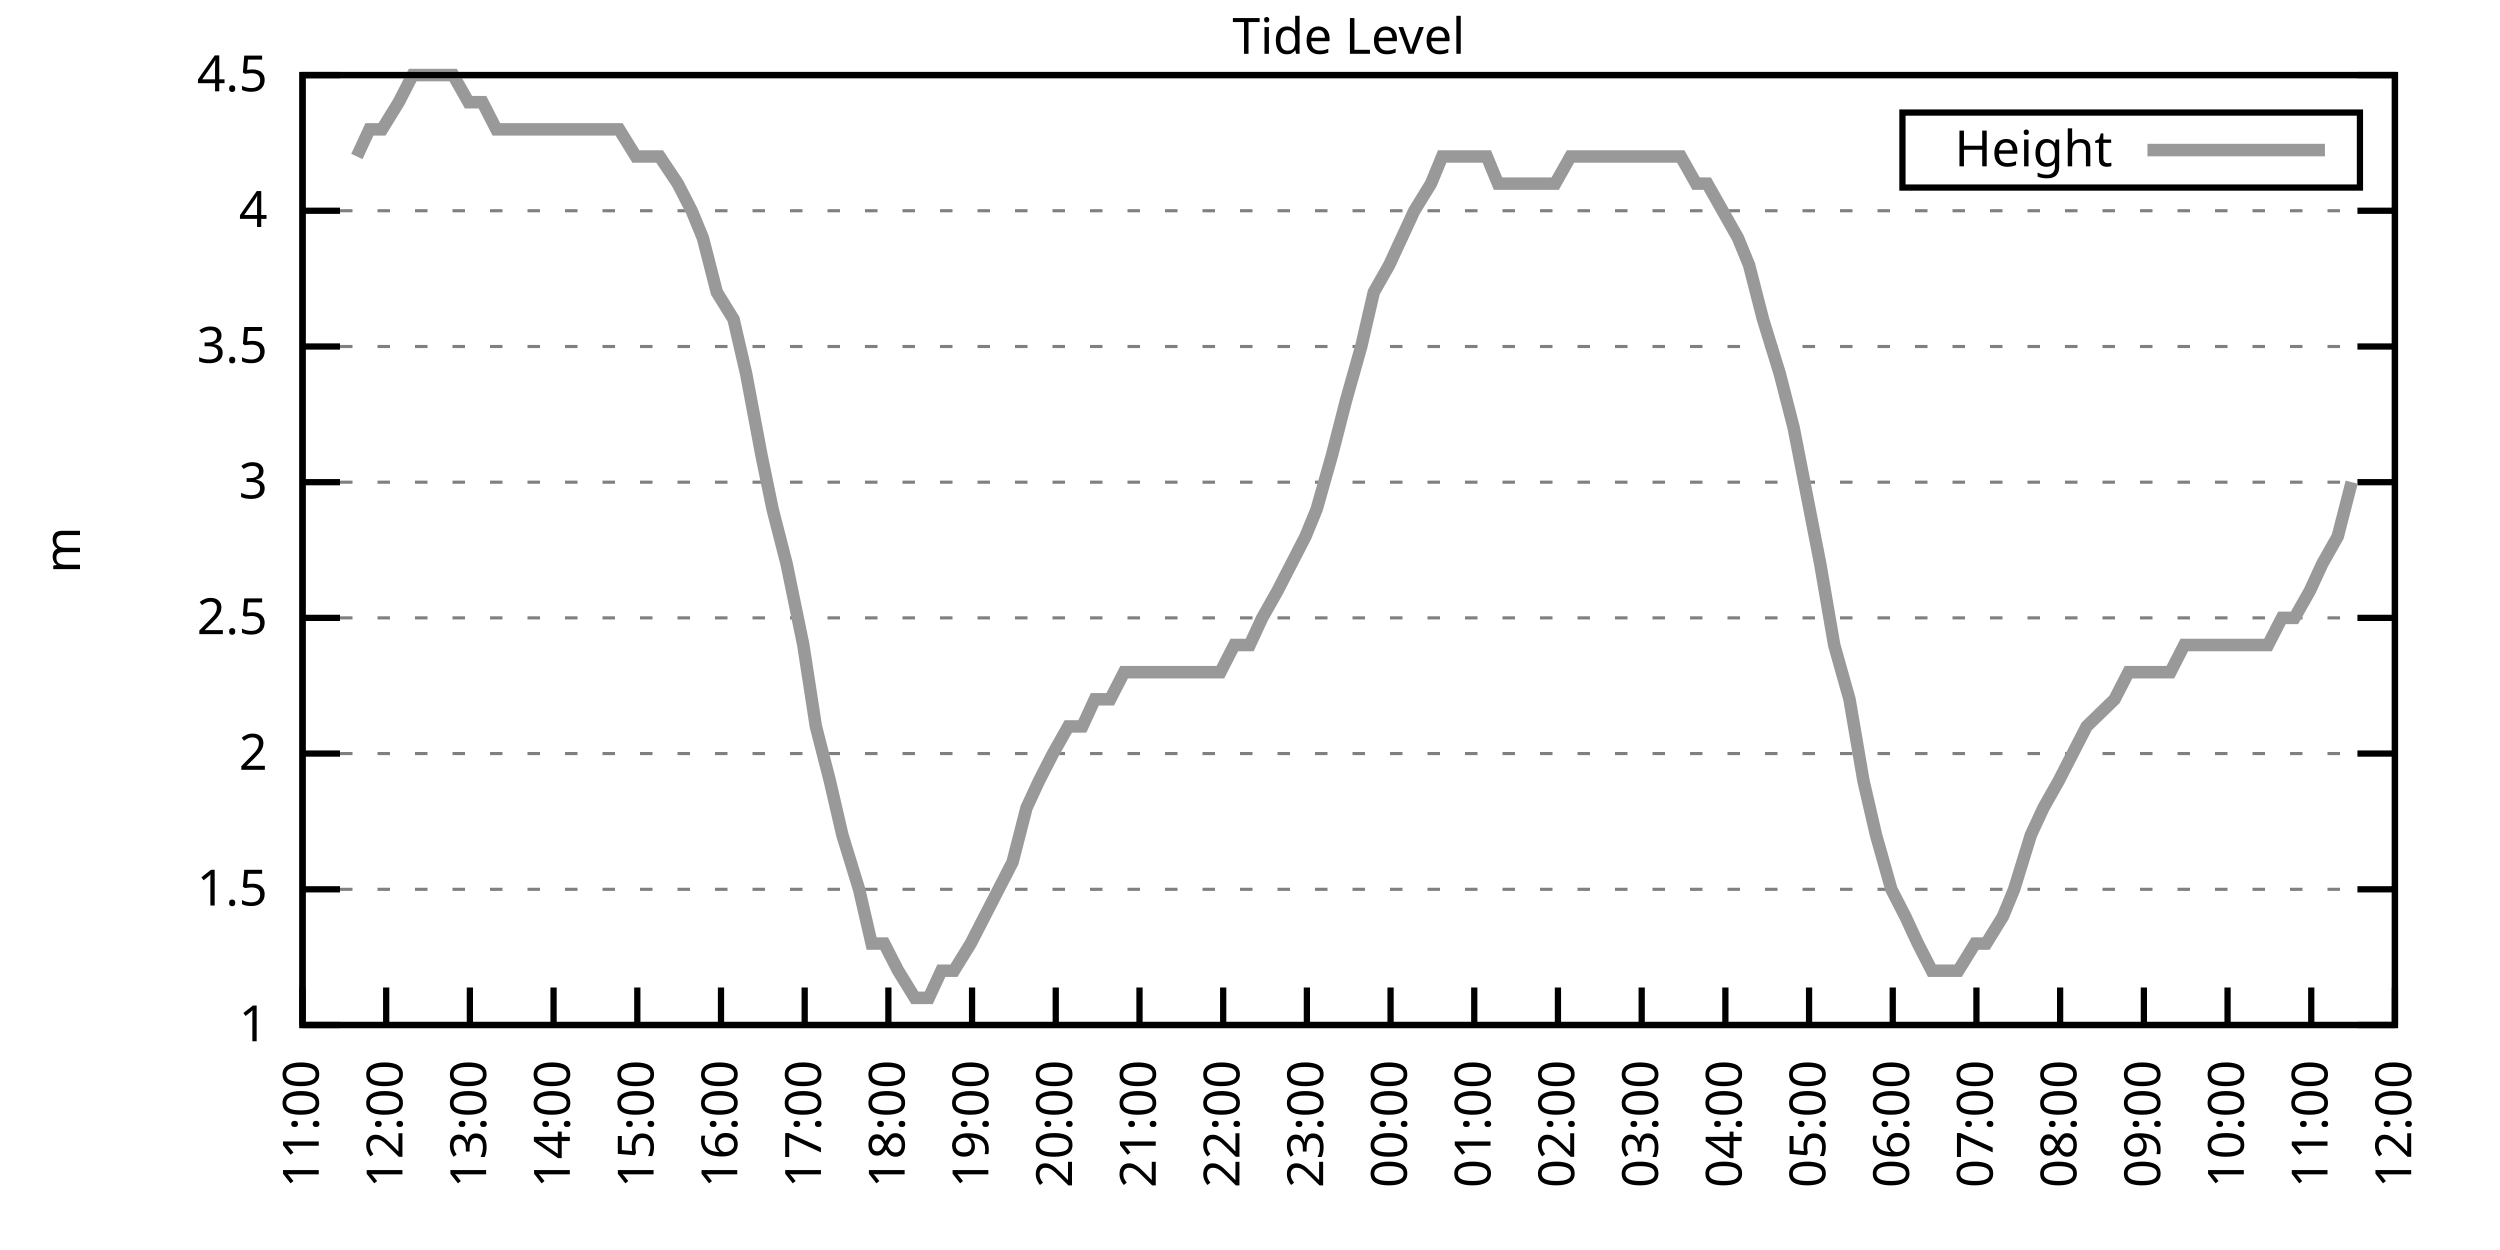
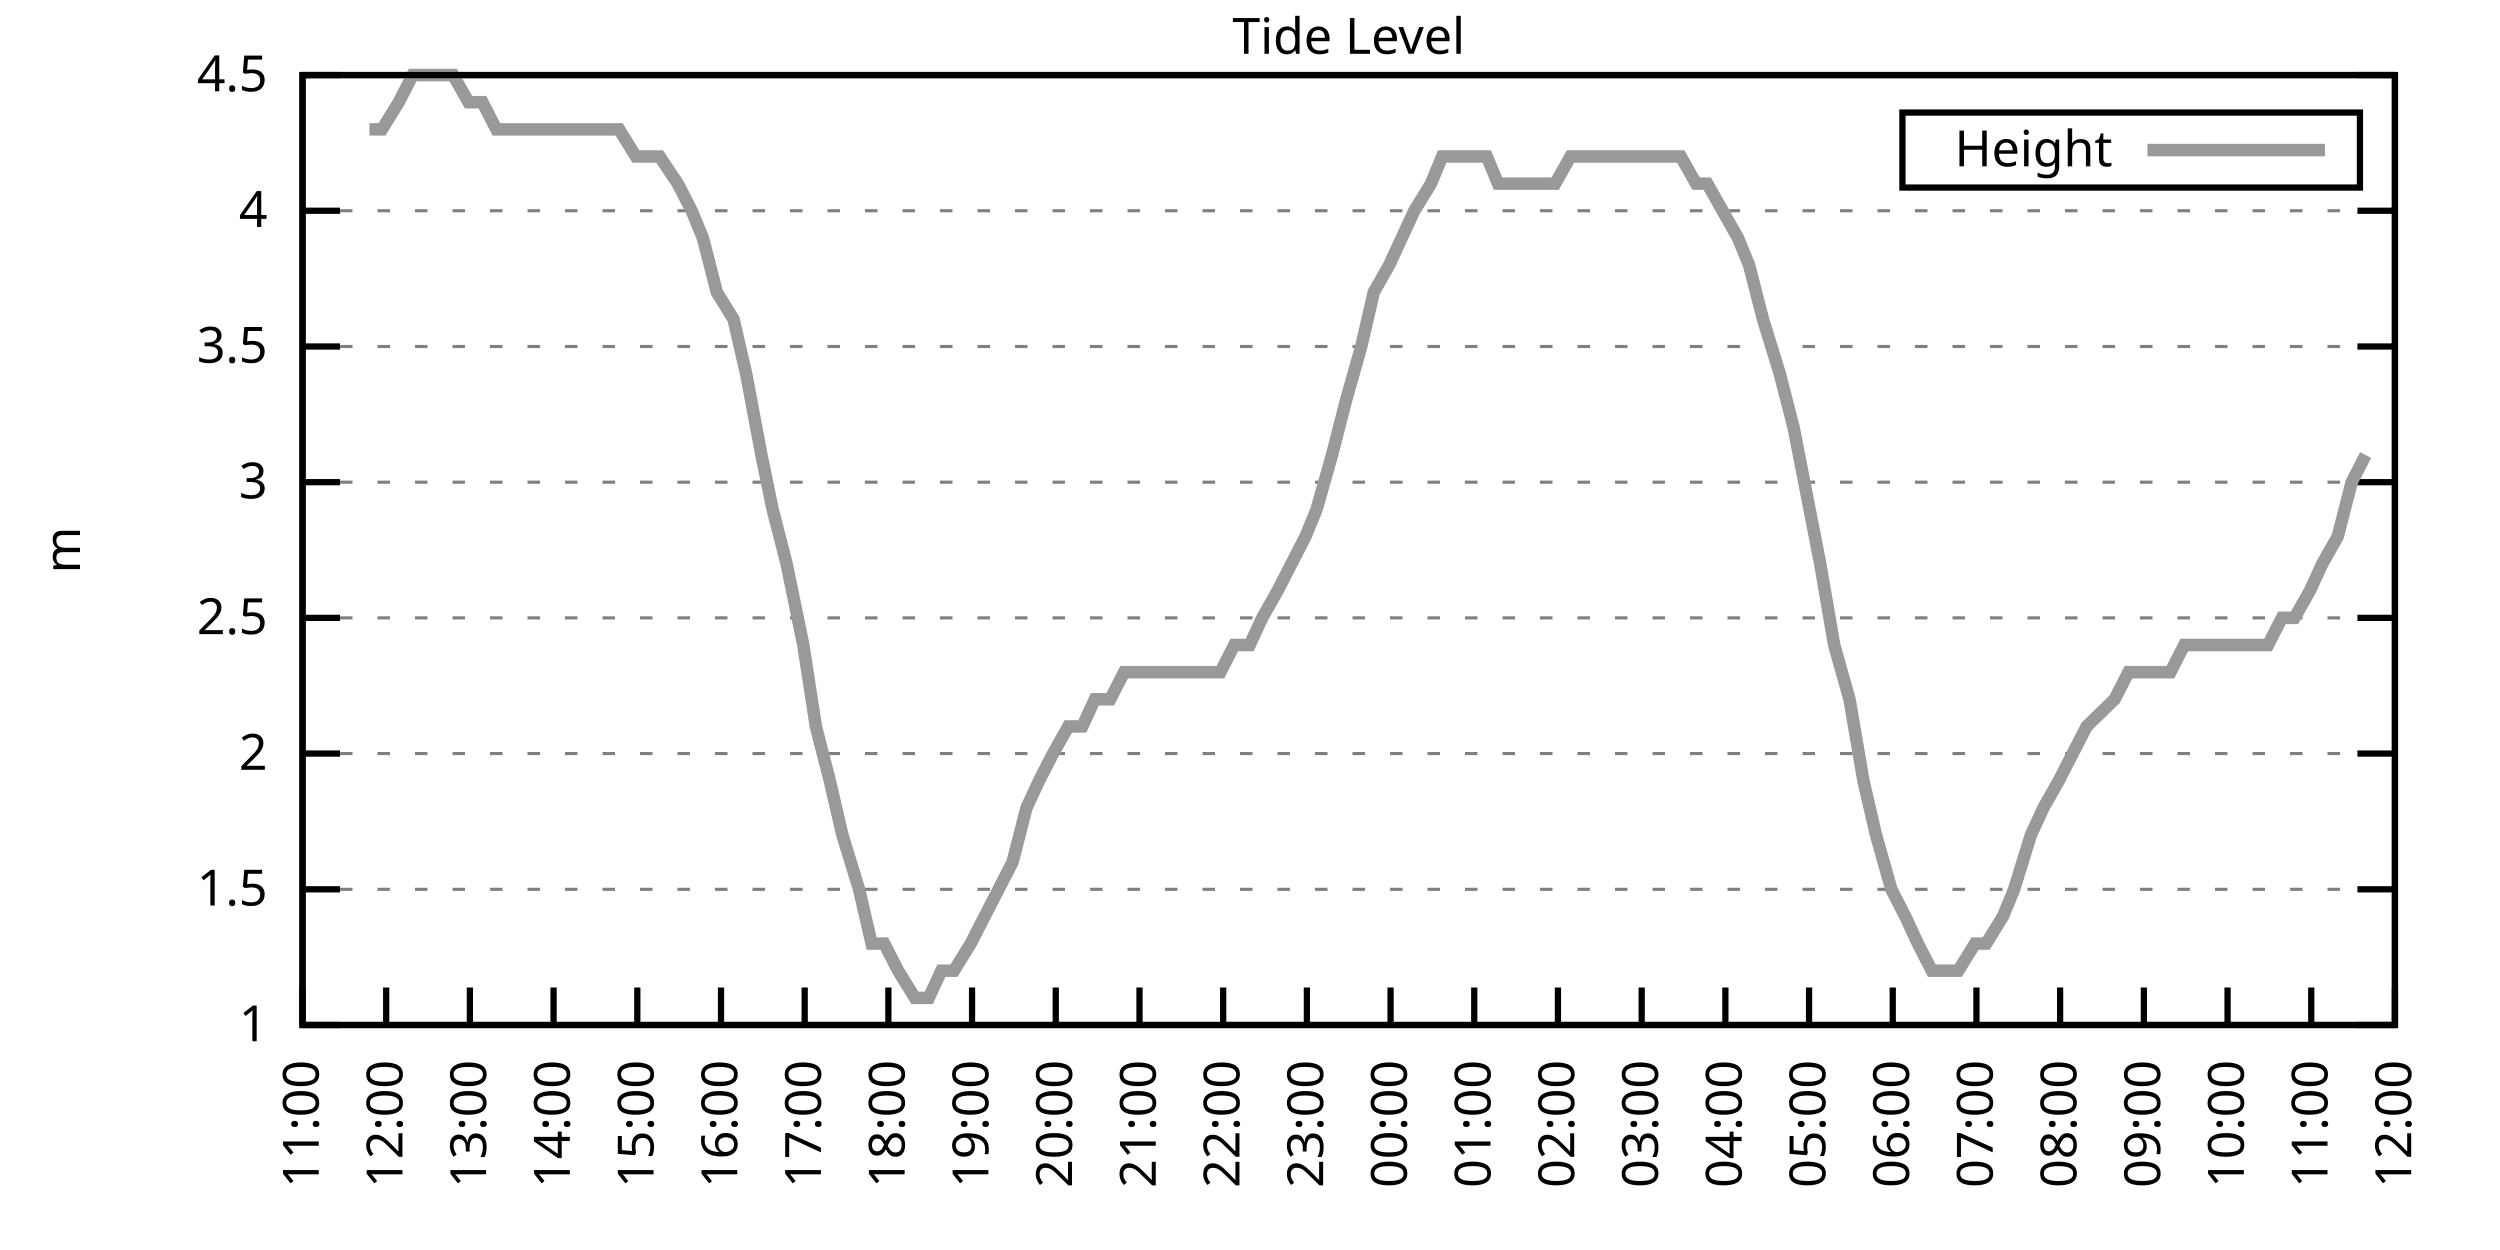
<svg xmlns="http://www.w3.org/2000/svg" xmlns:xlink="http://www.w3.org/1999/xlink" width="400" height="200" viewBox="0 0 400 200">
  <g id="gnuplot_canvas">
    <rect x="0" y="0" width="400" height="200" fill="none" />
    <defs>
      <circle id="gpDot" r="0.5" stroke-width="0.5" stroke="currentColor" />
      <path id="gpPt0" stroke-width="0.333" stroke="currentColor" d="M-1,0 h2 M0,-1 v2" />
      <path id="gpPt1" stroke-width="0.333" stroke="currentColor" d="M-1,-1 L1,1 M1,-1 L-1,1" />
      <path id="gpPt2" stroke-width="0.333" stroke="currentColor" d="M-1,0 L1,0 M0,-1 L0,1 M-1,-1 L1,1 M-1,1 L1,-1" />
      <rect id="gpPt3" stroke-width="0.333" stroke="currentColor" x="-1" y="-1" width="2" height="2" />
      <rect id="gpPt4" stroke-width="0.333" stroke="currentColor" fill="currentColor" x="-1" y="-1" width="2" height="2" />
      <circle id="gpPt5" stroke-width="0.333" stroke="currentColor" cx="0" cy="0" r="1" />
      <use xlink:href="#gpPt5" id="gpPt6" fill="currentColor" stroke="none" />
      <path id="gpPt7" stroke-width="0.333" stroke="currentColor" d="M0,-1.33 L-1.33,0.67 L1.33,0.67 z" />
      <use xlink:href="#gpPt7" id="gpPt8" fill="currentColor" stroke="none" />
      <use xlink:href="#gpPt7" id="gpPt9" stroke="currentColor" transform="rotate(180)" />
      <use xlink:href="#gpPt9" id="gpPt10" fill="currentColor" stroke="none" />
      <use xlink:href="#gpPt3" id="gpPt11" stroke="currentColor" transform="rotate(45)" />
      <use xlink:href="#gpPt11" id="gpPt12" fill="currentColor" stroke="none" />
      <path id="gpPt13" stroke-width="0.333" stroke="currentColor" d="M0,1.330 L1.265,0.411 L0.782,-1.067 L-0.782,-1.076 L-1.265,0.411 z" />
      <use xlink:href="#gpPt13" id="gpPt14" fill="currentColor" stroke="none" />
      <filter id="textbox" filterUnits="objectBoundingBox" x="0" y="0" height="1" width="1">
        <feFlood flood-color="white" flood-opacity="1" result="bgnd" />
        <feComposite in="SourceGraphic" in2="bgnd" operator="atop" />
      </filter>
      <filter id="greybox" filterUnits="objectBoundingBox" x="0" y="0" height="1" width="1">
        <feFlood flood-color="lightgrey" flood-opacity="1" result="grey" />
        <feComposite in="SourceGraphic" in2="grey" operator="atop" />
      </filter>
    </defs>
    <g fill="none" color="white" stroke="currentColor" stroke-width="1.00" stroke-linecap="butt" stroke-linejoin="miter">
</g>
    <g fill="none" color="black" stroke="currentColor" stroke-width="1.00" stroke-linecap="butt" stroke-linejoin="miter">
      <g stroke="none" shape-rendering="crispEdges">
        <polygon fill="rgb(255, 255, 255)" points="48.40,164.00 383.18,164.00 383.18,12.02 48.40,12.02 " />
      </g>
    </g>
    <g fill="none" color="black" stroke="currentColor" stroke-width="1.00" stroke-linecap="butt" stroke-linejoin="miter">
</g>
    <g fill="none" color="black" stroke="black" stroke-width="0.50" stroke-linecap="butt" stroke-linejoin="miter">
</g>
    <g fill="none" color="gray" stroke="currentColor" stroke-width="0.50" stroke-linecap="butt" stroke-linejoin="miter">
      <path stroke="gray" stroke-dasharray="2,4" class="gridline" d="M48.40,164.00 L383.19,164.00  " />
    </g>
    <g fill="none" color="gray" stroke="gray" stroke-width="1.00" stroke-linecap="butt" stroke-linejoin="miter">
</g>
    <g fill="none" color="black" stroke="currentColor" stroke-width="1.00" stroke-linecap="butt" stroke-linejoin="miter">
      <path stroke="black" d="M48.40,164.00 L54.40,164.00 M383.19,164.00 L377.19,164.00  " />
      <g transform="translate(42.80,166.60)" stroke="none" fill="black" font-family="Sans" font-size="8.00" text-anchor="end">
        <text>
          <tspan font-family="Sans"> 1</tspan>
        </text>
      </g>
    </g>
    <g fill="none" color="black" stroke="currentColor" stroke-width="1.00" stroke-linecap="butt" stroke-linejoin="miter">
</g>
    <g fill="none" color="black" stroke="black" stroke-width="0.50" stroke-linecap="butt" stroke-linejoin="miter">
</g>
    <g fill="none" color="gray" stroke="currentColor" stroke-width="0.50" stroke-linecap="butt" stroke-linejoin="miter">
      <path stroke="gray" stroke-dasharray="2,4" class="gridline" d="M48.40,142.29 L383.19,142.29  " />
    </g>
    <g fill="none" color="gray" stroke="gray" stroke-width="1.00" stroke-linecap="butt" stroke-linejoin="miter">
</g>
    <g fill="none" color="black" stroke="currentColor" stroke-width="1.00" stroke-linecap="butt" stroke-linejoin="miter">
      <path stroke="black" d="M48.40,142.29 L54.40,142.29 M383.19,142.29 L377.19,142.29  " />
      <g transform="translate(42.80,144.89)" stroke="none" fill="black" font-family="Sans" font-size="8.00" text-anchor="end">
        <text>
          <tspan font-family="Sans"> 1.5</tspan>
        </text>
      </g>
    </g>
    <g fill="none" color="black" stroke="currentColor" stroke-width="1.00" stroke-linecap="butt" stroke-linejoin="miter">
</g>
    <g fill="none" color="black" stroke="black" stroke-width="0.50" stroke-linecap="butt" stroke-linejoin="miter">
</g>
    <g fill="none" color="gray" stroke="currentColor" stroke-width="0.50" stroke-linecap="butt" stroke-linejoin="miter">
      <path stroke="gray" stroke-dasharray="2,4" class="gridline" d="M48.40,120.57 L383.19,120.57  " />
    </g>
    <g fill="none" color="gray" stroke="gray" stroke-width="1.00" stroke-linecap="butt" stroke-linejoin="miter">
</g>
    <g fill="none" color="black" stroke="currentColor" stroke-width="1.00" stroke-linecap="butt" stroke-linejoin="miter">
      <path stroke="black" d="M48.40,120.57 L54.40,120.57 M383.19,120.57 L377.19,120.57  " />
      <g transform="translate(42.80,123.17)" stroke="none" fill="black" font-family="Sans" font-size="8.00" text-anchor="end">
        <text>
          <tspan font-family="Sans"> 2</tspan>
        </text>
      </g>
    </g>
    <g fill="none" color="black" stroke="currentColor" stroke-width="1.00" stroke-linecap="butt" stroke-linejoin="miter">
</g>
    <g fill="none" color="black" stroke="black" stroke-width="0.50" stroke-linecap="butt" stroke-linejoin="miter">
</g>
    <g fill="none" color="gray" stroke="currentColor" stroke-width="0.50" stroke-linecap="butt" stroke-linejoin="miter">
      <path stroke="gray" stroke-dasharray="2,4" class="gridline" d="M48.40,98.86 L383.19,98.86  " />
    </g>
    <g fill="none" color="gray" stroke="gray" stroke-width="1.00" stroke-linecap="butt" stroke-linejoin="miter">
</g>
    <g fill="none" color="black" stroke="currentColor" stroke-width="1.00" stroke-linecap="butt" stroke-linejoin="miter">
      <path stroke="black" d="M48.40,98.86 L54.40,98.86 M383.19,98.86 L377.19,98.86  " />
      <g transform="translate(42.80,101.46)" stroke="none" fill="black" font-family="Sans" font-size="8.00" text-anchor="end">
        <text>
          <tspan font-family="Sans"> 2.5</tspan>
        </text>
      </g>
    </g>
    <g fill="none" color="black" stroke="currentColor" stroke-width="1.00" stroke-linecap="butt" stroke-linejoin="miter">
</g>
    <g fill="none" color="black" stroke="black" stroke-width="0.50" stroke-linecap="butt" stroke-linejoin="miter">
</g>
    <g fill="none" color="gray" stroke="currentColor" stroke-width="0.50" stroke-linecap="butt" stroke-linejoin="miter">
      <path stroke="gray" stroke-dasharray="2,4" class="gridline" d="M48.40,77.15 L383.19,77.15  " />
    </g>
    <g fill="none" color="gray" stroke="gray" stroke-width="1.00" stroke-linecap="butt" stroke-linejoin="miter">
</g>
    <g fill="none" color="black" stroke="currentColor" stroke-width="1.00" stroke-linecap="butt" stroke-linejoin="miter">
      <path stroke="black" d="M48.40,77.15 L54.40,77.15 M383.19,77.15 L377.19,77.15  " />
      <g transform="translate(42.80,79.75)" stroke="none" fill="black" font-family="Sans" font-size="8.00" text-anchor="end">
        <text>
          <tspan font-family="Sans"> 3</tspan>
        </text>
      </g>
    </g>
    <g fill="none" color="black" stroke="currentColor" stroke-width="1.00" stroke-linecap="butt" stroke-linejoin="miter">
</g>
    <g fill="none" color="black" stroke="black" stroke-width="0.50" stroke-linecap="butt" stroke-linejoin="miter">
</g>
    <g fill="none" color="gray" stroke="currentColor" stroke-width="0.50" stroke-linecap="butt" stroke-linejoin="miter">
      <path stroke="gray" stroke-dasharray="2,4" class="gridline" d="M48.40,55.44 L383.19,55.44  " />
    </g>
    <g fill="none" color="gray" stroke="gray" stroke-width="1.00" stroke-linecap="butt" stroke-linejoin="miter">
</g>
    <g fill="none" color="black" stroke="currentColor" stroke-width="1.00" stroke-linecap="butt" stroke-linejoin="miter">
      <path stroke="black" d="M48.40,55.44 L54.40,55.44 M383.19,55.44 L377.19,55.44  " />
      <g transform="translate(42.80,58.04)" stroke="none" fill="black" font-family="Sans" font-size="8.00" text-anchor="end">
        <text>
          <tspan font-family="Sans"> 3.5</tspan>
        </text>
      </g>
    </g>
    <g fill="none" color="black" stroke="currentColor" stroke-width="1.00" stroke-linecap="butt" stroke-linejoin="miter">
</g>
    <g fill="none" color="black" stroke="black" stroke-width="0.50" stroke-linecap="butt" stroke-linejoin="miter">
</g>
    <g fill="none" color="gray" stroke="currentColor" stroke-width="0.50" stroke-linecap="butt" stroke-linejoin="miter">
      <path stroke="gray" stroke-dasharray="2,4" class="gridline" d="M48.40,33.72 L383.19,33.72  " />
    </g>
    <g fill="none" color="gray" stroke="gray" stroke-width="1.00" stroke-linecap="butt" stroke-linejoin="miter">
</g>
    <g fill="none" color="black" stroke="currentColor" stroke-width="1.00" stroke-linecap="butt" stroke-linejoin="miter">
      <path stroke="black" d="M48.40,33.72 L54.40,33.72 M383.19,33.72 L377.19,33.72  " />
      <g transform="translate(42.80,36.32)" stroke="none" fill="black" font-family="Sans" font-size="8.00" text-anchor="end">
        <text>
          <tspan font-family="Sans"> 4</tspan>
        </text>
      </g>
    </g>
    <g fill="none" color="black" stroke="currentColor" stroke-width="1.00" stroke-linecap="butt" stroke-linejoin="miter">
</g>
    <g fill="none" color="black" stroke="black" stroke-width="0.50" stroke-linecap="butt" stroke-linejoin="miter">
</g>
    <g fill="none" color="gray" stroke="currentColor" stroke-width="0.50" stroke-linecap="butt" stroke-linejoin="miter">
      <path stroke="gray" stroke-dasharray="2,4" class="gridline" d="M48.40,12.01 L383.19,12.01  " />
    </g>
    <g fill="none" color="gray" stroke="gray" stroke-width="1.00" stroke-linecap="butt" stroke-linejoin="miter">
</g>
    <g fill="none" color="black" stroke="currentColor" stroke-width="1.00" stroke-linecap="butt" stroke-linejoin="miter">
      <path stroke="black" d="M48.40,12.01 L54.40,12.01 M383.19,12.01 L377.19,12.01  " />
      <g transform="translate(42.80,14.61)" stroke="none" fill="black" font-family="Sans" font-size="8.00" text-anchor="end">
        <text>
          <tspan font-family="Sans"> 4.5</tspan>
        </text>
      </g>
    </g>
    <g fill="none" color="black" stroke="currentColor" stroke-width="1.00" stroke-linecap="butt" stroke-linejoin="miter">
      <path stroke="black" d="M48.40,164.00 L48.40,158.00  " />
      <g transform="translate(51.00,169.60) rotate(270.00)" stroke="none" fill="black" font-family="Sans" font-size="8.00" text-anchor="end">
        <text>
          <tspan font-family="Sans">11:00</tspan>
        </text>
      </g>
    </g>
    <g fill="none" color="black" stroke="currentColor" stroke-width="1.00" stroke-linecap="butt" stroke-linejoin="miter">
      <path stroke="black" d="M61.79,164.00 L61.79,158.00  " />
      <g transform="translate(64.39,169.60) rotate(270.00)" stroke="none" fill="black" font-family="Sans" font-size="8.00" text-anchor="end">
        <text>
          <tspan font-family="Sans">12:00</tspan>
        </text>
      </g>
    </g>
    <g fill="none" color="black" stroke="currentColor" stroke-width="1.00" stroke-linecap="butt" stroke-linejoin="miter">
      <path stroke="black" d="M75.18,164.00 L75.18,158.00  " />
      <g transform="translate(77.78,169.60) rotate(270.00)" stroke="none" fill="black" font-family="Sans" font-size="8.00" text-anchor="end">
        <text>
          <tspan font-family="Sans">13:00</tspan>
        </text>
      </g>
    </g>
    <g fill="none" color="black" stroke="currentColor" stroke-width="1.00" stroke-linecap="butt" stroke-linejoin="miter">
      <path stroke="black" d="M88.57,164.00 L88.57,158.00  " />
      <g transform="translate(91.17,169.60) rotate(270.00)" stroke="none" fill="black" font-family="Sans" font-size="8.00" text-anchor="end">
        <text>
          <tspan font-family="Sans">14:00</tspan>
        </text>
      </g>
    </g>
    <g fill="none" color="black" stroke="currentColor" stroke-width="1.00" stroke-linecap="butt" stroke-linejoin="miter">
      <path stroke="black" d="M101.97,164.00 L101.97,158.00  " />
      <g transform="translate(104.57,169.60) rotate(270.00)" stroke="none" fill="black" font-family="Sans" font-size="8.00" text-anchor="end">
        <text>
          <tspan font-family="Sans">15:00</tspan>
        </text>
      </g>
    </g>
    <g fill="none" color="black" stroke="currentColor" stroke-width="1.00" stroke-linecap="butt" stroke-linejoin="miter">
      <path stroke="black" d="M115.36,164.00 L115.36,158.00  " />
      <g transform="translate(117.96,169.60) rotate(270.00)" stroke="none" fill="black" font-family="Sans" font-size="8.00" text-anchor="end">
        <text>
          <tspan font-family="Sans">16:00</tspan>
        </text>
      </g>
    </g>
    <g fill="none" color="black" stroke="currentColor" stroke-width="1.00" stroke-linecap="butt" stroke-linejoin="miter">
      <path stroke="black" d="M128.75,164.00 L128.75,158.00  " />
      <g transform="translate(131.35,169.60) rotate(270.00)" stroke="none" fill="black" font-family="Sans" font-size="8.00" text-anchor="end">
        <text>
          <tspan font-family="Sans">17:00</tspan>
        </text>
      </g>
    </g>
    <g fill="none" color="black" stroke="currentColor" stroke-width="1.00" stroke-linecap="butt" stroke-linejoin="miter">
      <path stroke="black" d="M142.14,164.00 L142.14,158.00  " />
      <g transform="translate(144.74,169.60) rotate(270.00)" stroke="none" fill="black" font-family="Sans" font-size="8.00" text-anchor="end">
        <text>
          <tspan font-family="Sans">18:00</tspan>
        </text>
      </g>
    </g>
    <g fill="none" color="black" stroke="currentColor" stroke-width="1.00" stroke-linecap="butt" stroke-linejoin="miter">
      <path stroke="black" d="M155.53,164.00 L155.53,158.00  " />
      <g transform="translate(158.13,169.60) rotate(270.00)" stroke="none" fill="black" font-family="Sans" font-size="8.00" text-anchor="end">
        <text>
          <tspan font-family="Sans">19:00</tspan>
        </text>
      </g>
    </g>
    <g fill="none" color="black" stroke="currentColor" stroke-width="1.00" stroke-linecap="butt" stroke-linejoin="miter">
      <path stroke="black" d="M168.92,164.00 L168.92,158.00  " />
      <g transform="translate(171.52,169.60) rotate(270.00)" stroke="none" fill="black" font-family="Sans" font-size="8.00" text-anchor="end">
        <text>
          <tspan font-family="Sans">20:00</tspan>
        </text>
      </g>
    </g>
    <g fill="none" color="black" stroke="currentColor" stroke-width="1.00" stroke-linecap="butt" stroke-linejoin="miter">
      <path stroke="black" d="M182.32,164.00 L182.32,158.00  " />
      <g transform="translate(184.92,169.60) rotate(270.00)" stroke="none" fill="black" font-family="Sans" font-size="8.00" text-anchor="end">
        <text>
          <tspan font-family="Sans">21:00</tspan>
        </text>
      </g>
    </g>
    <g fill="none" color="black" stroke="currentColor" stroke-width="1.00" stroke-linecap="butt" stroke-linejoin="miter">
      <path stroke="black" d="M195.71,164.00 L195.71,158.00  " />
      <g transform="translate(198.31,169.60) rotate(270.00)" stroke="none" fill="black" font-family="Sans" font-size="8.00" text-anchor="end">
        <text>
          <tspan font-family="Sans">22:00</tspan>
        </text>
      </g>
    </g>
    <g fill="none" color="black" stroke="currentColor" stroke-width="1.00" stroke-linecap="butt" stroke-linejoin="miter">
      <path stroke="black" d="M209.10,164.00 L209.10,158.00  " />
      <g transform="translate(211.70,169.60) rotate(270.00)" stroke="none" fill="black" font-family="Sans" font-size="8.00" text-anchor="end">
        <text>
          <tspan font-family="Sans">23:00</tspan>
        </text>
      </g>
    </g>
    <g fill="none" color="black" stroke="currentColor" stroke-width="1.00" stroke-linecap="butt" stroke-linejoin="miter">
      <path stroke="black" d="M222.49,164.00 L222.49,158.00  " />
      <g transform="translate(225.09,169.60) rotate(270.00)" stroke="none" fill="black" font-family="Sans" font-size="8.00" text-anchor="end">
        <text>
          <tspan font-family="Sans">00:00</tspan>
        </text>
      </g>
    </g>
    <g fill="none" color="black" stroke="currentColor" stroke-width="1.00" stroke-linecap="butt" stroke-linejoin="miter">
      <path stroke="black" d="M235.88,164.00 L235.88,158.00  " />
      <g transform="translate(238.48,169.60) rotate(270.00)" stroke="none" fill="black" font-family="Sans" font-size="8.00" text-anchor="end">
        <text>
          <tspan font-family="Sans">01:00</tspan>
        </text>
      </g>
    </g>
    <g fill="none" color="black" stroke="currentColor" stroke-width="1.00" stroke-linecap="butt" stroke-linejoin="miter">
      <path stroke="black" d="M249.27,164.00 L249.27,158.00  " />
      <g transform="translate(251.87,169.60) rotate(270.00)" stroke="none" fill="black" font-family="Sans" font-size="8.00" text-anchor="end">
        <text>
          <tspan font-family="Sans">02:00</tspan>
        </text>
      </g>
    </g>
    <g fill="none" color="black" stroke="currentColor" stroke-width="1.00" stroke-linecap="butt" stroke-linejoin="miter">
      <path stroke="black" d="M262.67,164.00 L262.67,158.00  " />
      <g transform="translate(265.27,169.60) rotate(270.00)" stroke="none" fill="black" font-family="Sans" font-size="8.00" text-anchor="end">
        <text>
          <tspan font-family="Sans">03:00</tspan>
        </text>
      </g>
    </g>
    <g fill="none" color="black" stroke="currentColor" stroke-width="1.00" stroke-linecap="butt" stroke-linejoin="miter">
      <path stroke="black" d="M276.06,164.00 L276.06,158.00  " />
      <g transform="translate(278.66,169.60) rotate(270.00)" stroke="none" fill="black" font-family="Sans" font-size="8.00" text-anchor="end">
        <text>
          <tspan font-family="Sans">04:00</tspan>
        </text>
      </g>
    </g>
    <g fill="none" color="black" stroke="currentColor" stroke-width="1.00" stroke-linecap="butt" stroke-linejoin="miter">
      <path stroke="black" d="M289.45,164.00 L289.45,158.00  " />
      <g transform="translate(292.05,169.60) rotate(270.00)" stroke="none" fill="black" font-family="Sans" font-size="8.00" text-anchor="end">
        <text>
          <tspan font-family="Sans">05:00</tspan>
        </text>
      </g>
    </g>
    <g fill="none" color="black" stroke="currentColor" stroke-width="1.00" stroke-linecap="butt" stroke-linejoin="miter">
      <path stroke="black" d="M302.84,164.00 L302.84,158.00  " />
      <g transform="translate(305.44,169.60) rotate(270.00)" stroke="none" fill="black" font-family="Sans" font-size="8.00" text-anchor="end">
        <text>
          <tspan font-family="Sans">06:00</tspan>
        </text>
      </g>
    </g>
    <g fill="none" color="black" stroke="currentColor" stroke-width="1.00" stroke-linecap="butt" stroke-linejoin="miter">
      <path stroke="black" d="M316.23,164.00 L316.23,158.00  " />
      <g transform="translate(318.83,169.60) rotate(270.00)" stroke="none" fill="black" font-family="Sans" font-size="8.00" text-anchor="end">
        <text>
          <tspan font-family="Sans">07:00</tspan>
        </text>
      </g>
    </g>
    <g fill="none" color="black" stroke="currentColor" stroke-width="1.00" stroke-linecap="butt" stroke-linejoin="miter">
      <path stroke="black" d="M329.62,164.00 L329.62,158.00  " />
      <g transform="translate(332.22,169.60) rotate(270.00)" stroke="none" fill="black" font-family="Sans" font-size="8.00" text-anchor="end">
        <text>
          <tspan font-family="Sans">08:00</tspan>
        </text>
      </g>
    </g>
    <g fill="none" color="black" stroke="currentColor" stroke-width="1.00" stroke-linecap="butt" stroke-linejoin="miter">
      <path stroke="black" d="M343.02,164.00 L343.02,158.00  " />
      <g transform="translate(345.62,169.60) rotate(270.00)" stroke="none" fill="black" font-family="Sans" font-size="8.00" text-anchor="end">
        <text>
          <tspan font-family="Sans">09:00</tspan>
        </text>
      </g>
    </g>
    <g fill="none" color="black" stroke="currentColor" stroke-width="1.00" stroke-linecap="butt" stroke-linejoin="miter">
      <path stroke="black" d="M356.41,164.00 L356.41,158.00  " />
      <g transform="translate(359.01,169.60) rotate(270.00)" stroke="none" fill="black" font-family="Sans" font-size="8.00" text-anchor="end">
        <text>
          <tspan font-family="Sans">10:00</tspan>
        </text>
      </g>
    </g>
    <g fill="none" color="black" stroke="currentColor" stroke-width="1.00" stroke-linecap="butt" stroke-linejoin="miter">
      <path stroke="black" d="M369.80,164.00 L369.80,158.00  " />
      <g transform="translate(372.40,169.60) rotate(270.00)" stroke="none" fill="black" font-family="Sans" font-size="8.00" text-anchor="end">
        <text>
          <tspan font-family="Sans">11:00</tspan>
        </text>
      </g>
    </g>
    <g fill="none" color="black" stroke="currentColor" stroke-width="1.00" stroke-linecap="butt" stroke-linejoin="miter">
      <path stroke="black" d="M383.19,164.00 L383.19,158.00  " />
      <g transform="translate(385.79,169.60) rotate(270.00)" stroke="none" fill="black" font-family="Sans" font-size="8.00" text-anchor="end">
        <text>
          <tspan font-family="Sans">12:00</tspan>
        </text>
      </g>
    </g>
    <g fill="none" color="black" stroke="currentColor" stroke-width="1.00" stroke-linecap="butt" stroke-linejoin="miter">
</g>
    <g fill="none" color="black" stroke="currentColor" stroke-width="1.00" stroke-linecap="butt" stroke-linejoin="miter">
      <path stroke="black" d="M48.40,12.01 L48.40,164.00 L383.19,164.00 L383.19,12.01 L48.40,12.01 Z  " />
    </g>
    <g fill="none" color="black" stroke="currentColor" stroke-width="1.00" stroke-linecap="butt" stroke-linejoin="miter">
</g>
    <g fill="none" color="black" stroke="currentColor" stroke-width="1.00" stroke-linecap="butt" stroke-linejoin="miter">
      <path stroke="black" d="M304.39,30.01 L304.39,18.01 L377.59,18.01 L377.59,30.01 L304.39,30.01 Z  " />
    </g>
    <g id="Tide_level_plot_1">
      <g fill="none" color="white" stroke="black" stroke-width="2.00" stroke-linecap="butt" stroke-linejoin="miter">
</g>
      <g fill="none" color="black" stroke="currentColor" stroke-width="2.00" stroke-linecap="butt" stroke-linejoin="miter">
        <g transform="translate(337.99,26.61)" stroke="none" fill="black" font-family="Sans" font-size="8.00" text-anchor="end">
          <text>
            <tspan font-family="Sans">Height</tspan>
          </text>
        </g>
      </g>
      <g fill="none" color="black" stroke="currentColor" stroke-width="2.00" stroke-linecap="butt" stroke-linejoin="miter">
-         <path stroke="rgb(153, 153, 153)" d="M343.59,24.01 L371.99,24.01 M57.10,25.04 L59.11,20.70 L61.12,20.70 L63.80,16.35 L66.03,12.01 L67.82,12.01   L70.50,12.01 L72.50,12.01 L74.96,16.35 L77.19,16.35 L79.42,20.70 L81.43,20.70 L83.44,20.70 L86.12,20.70   L88.35,20.70 L90.58,20.70 L92.82,20.70 L94.82,20.70 L96.83,20.70 L99.06,20.70 L101.74,25.04 L103.98,25.04   L105.54,25.04 L108.44,29.38 L110.67,33.72 L112.46,38.07 L114.69,46.75 L117.37,51.09 L119.38,59.78 L121.83,72.81   L123.62,81.49 L125.85,90.18 L128.53,103.20 L130.54,116.23 L132.77,124.92 L134.78,133.60 L137.45,142.29 L139.46,150.97   L141.47,150.97 L143.70,155.31 L146.38,159.66 L148.61,159.66 L150.62,155.31 L152.63,155.31 L155.31,150.97 L157.54,146.63   L159.77,142.29 L162.01,137.94 L164.24,129.26 L166.25,124.92 L168.48,120.57 L170.93,116.23 L173.17,116.23 L175.17,111.89   L177.63,111.89 L179.86,107.55 L181.87,107.55 L184.10,107.55 L186.56,107.55 L188.57,107.55 L190.57,107.55 L192.81,107.55   L195.26,107.55 L197.49,103.20 L199.95,103.20 L201.96,98.86 L204.41,94.52 L206.64,90.18 L208.88,85.83 L210.66,81.49   L213.12,72.81 L215.35,64.12 L217.80,55.44 L219.81,46.75 L222.27,42.41 L224.28,38.07 L226.29,33.72 L228.96,29.38   L230.75,25.04 L233.20,25.04 L235.66,25.04 L237.89,25.04 L239.68,29.38 L241.69,29.38 L244.14,29.38 L246.60,29.38   L248.83,29.38 L251.28,25.04 L253.51,25.04 L255.30,25.04 L257.98,25.04 L260.21,25.04 L262.22,25.04 L264.45,25.04   L266.68,25.04 L268.92,25.04 L271.37,29.38 L273.16,29.38 L275.61,33.72 L278.07,38.07 L279.85,42.41 L282.08,51.09   L284.76,59.78 L286.99,68.46 L291.23,90.18 L293.47,103.20 L295.92,111.89 L298.15,124.92 L300.16,133.60 L302.62,142.29   L304.85,146.63 L306.86,150.97 L309.09,155.31 L311.54,155.31 L313.33,155.31 L316.01,150.97 L317.79,150.97 L320.47,146.63   L322.26,142.29 L324.94,133.60 L326.95,129.26 L329.40,124.92 L331.63,120.57 L333.86,116.23 L338.33,111.89 L340.56,107.55   L342.79,107.55 L345.02,107.55 L347.26,107.55 L349.49,103.20 L351.50,103.20 L353.95,103.20 L358.19,103.20 L360.65,103.20   L362.88,103.20 L365.11,98.86 L367.12,98.86 L369.58,94.52 L371.58,90.18 L374.04,85.83 L376.27,77.15  " />
+         <path stroke="rgb(153, 153, 153)" d="M343.59,24.01 L371.99,24.01 M59.11,20.70 L61.12,20.70 L63.80,16.35 L66.03,12.01 L67.82,12.01 L70.50,12.01   L72.50,12.01 L74.96,16.35 L77.19,16.35 L79.42,20.70 L81.43,20.70 L83.44,20.70 L86.12,20.70 L88.35,20.70   L90.58,20.70 L92.82,20.70 L94.82,20.70 L96.83,20.70 L99.06,20.70 L101.74,25.04 L103.98,25.04 L105.54,25.04   L108.44,29.38 L110.67,33.72 L112.46,38.07 L114.69,46.75 L117.37,51.09 L119.38,59.78 L121.83,72.81 L123.62,81.49   L125.85,90.18 L128.53,103.20 L130.54,116.23 L132.77,124.92 L134.78,133.60 L137.45,142.29 L139.46,150.97 L141.47,150.97   L143.70,155.31 L146.38,159.66 L148.61,159.66 L150.62,155.31 L152.63,155.31 L155.31,150.97 L157.54,146.63 L159.77,142.29   L162.01,137.94 L164.24,129.26 L166.25,124.92 L168.48,120.57 L170.93,116.23 L173.17,116.23 L175.17,111.89 L177.63,111.89   L179.86,107.55 L181.87,107.55 L184.10,107.55 L186.56,107.55 L188.57,107.55 L190.57,107.55 L192.81,107.55 L195.26,107.55   L197.49,103.20 L199.95,103.20 L201.96,98.86 L204.41,94.52 L206.64,90.18 L208.88,85.83 L210.66,81.49 L213.12,72.81   L215.35,64.12 L217.80,55.44 L219.81,46.75 L222.27,42.41 L224.28,38.07 L226.29,33.72 L228.96,29.38 L230.75,25.04   L233.20,25.04 L235.66,25.04 L237.89,25.04 L239.68,29.38 L241.69,29.38 L244.14,29.38 L246.60,29.38 L248.83,29.38   L251.28,25.04 L253.51,25.04 L255.30,25.04 L257.98,25.04 L260.21,25.04 L262.22,25.04 L264.45,25.04 L266.68,25.04   L268.92,25.04 L271.37,29.38 L273.16,29.38 L275.61,33.72 L278.07,38.07 L279.85,42.41 L282.08,51.09 L284.76,59.78   L286.99,68.46 L291.23,90.18 L293.47,103.20 L295.92,111.89 L298.15,124.92 L300.16,133.60 L302.62,142.29 L304.85,146.63   L306.86,150.97 L309.09,155.31 L311.54,155.31 L313.33,155.31 L316.01,150.97 L317.79,150.97 L320.47,146.63 L322.26,142.29   L324.94,133.60 L326.95,129.26 L329.40,124.92 L331.63,120.57 L333.86,116.23 L338.33,111.89 L340.56,107.55 L342.79,107.55   L345.02,107.55 L347.26,107.55 L349.49,103.20 L351.50,103.20 L353.95,103.20 L358.19,103.20 L360.65,103.20 L362.88,103.20   L365.11,98.86 L367.12,98.86 L369.58,94.52 L371.58,90.18 L374.04,85.83 L376.27,77.15 L378.50,72.81  " />
      </g>
    </g>
    <g fill="none" color="black" stroke="currentColor" stroke-width="2.00" stroke-linecap="butt" stroke-linejoin="miter">
</g>
    <g fill="none" color="black" stroke="black" stroke-width="1.00" stroke-linecap="butt" stroke-linejoin="miter">
</g>
    <g fill="none" color="black" stroke="currentColor" stroke-width="1.00" stroke-linecap="butt" stroke-linejoin="miter">
      <path stroke="black" d="M48.40,12.01 L48.40,164.00 L383.19,164.00 L383.19,12.01 L48.40,12.01 Z  " />
      <g transform="translate(12.80,88.01) rotate(270.00)" stroke="none" fill="black" font-family="Sans" font-size="8.00" text-anchor="middle">
        <text>
          <tspan font-family="Sans">m</tspan>
        </text>
      </g>
    </g>
    <g fill="none" color="black" stroke="currentColor" stroke-width="1.00" stroke-linecap="butt" stroke-linejoin="miter">
</g>
    <g fill="none" color="black" stroke="currentColor" stroke-width="1.00" stroke-linecap="butt" stroke-linejoin="miter">
      <g transform="translate(215.79,8.61)" stroke="none" fill="black" font-family="Sans" font-size="8.00" text-anchor="middle">
        <text>
          <tspan font-family="Sans">Tide Level</tspan>
        </text>
      </g>
    </g>
    <g fill="none" color="black" stroke="currentColor" stroke-width="1.00" stroke-linecap="butt" stroke-linejoin="miter">
</g>
  </g>
</svg>
